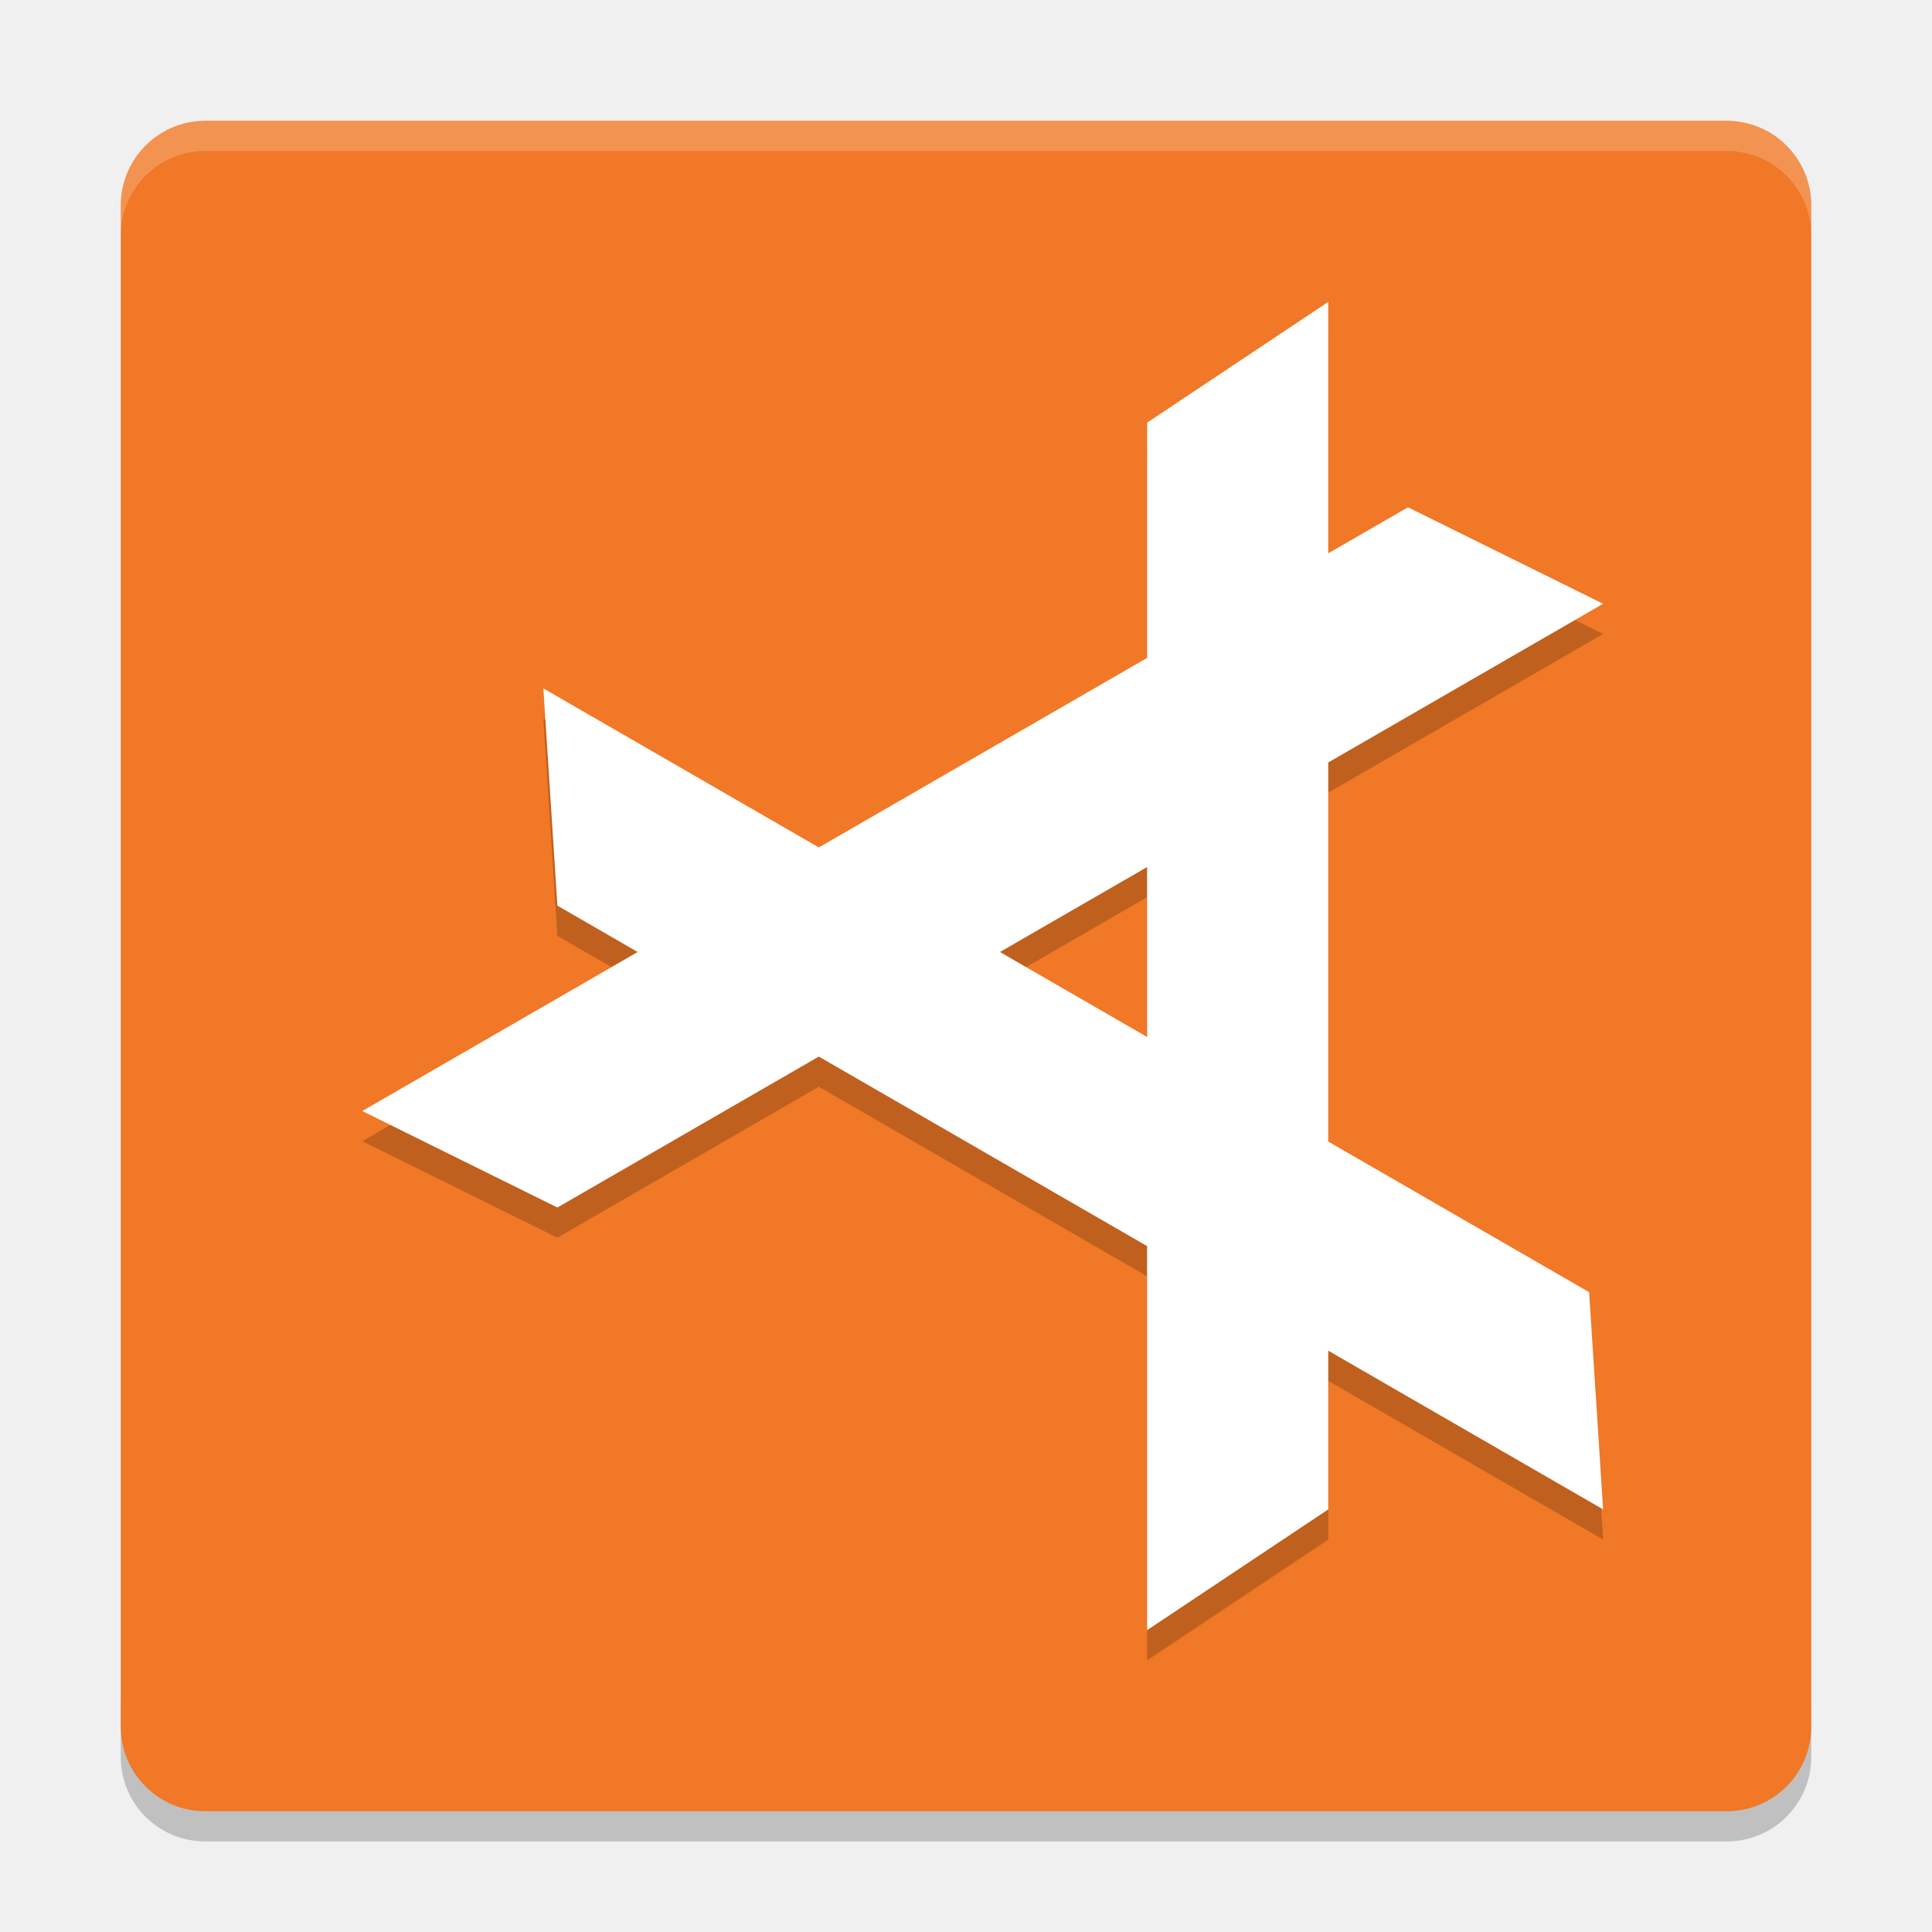
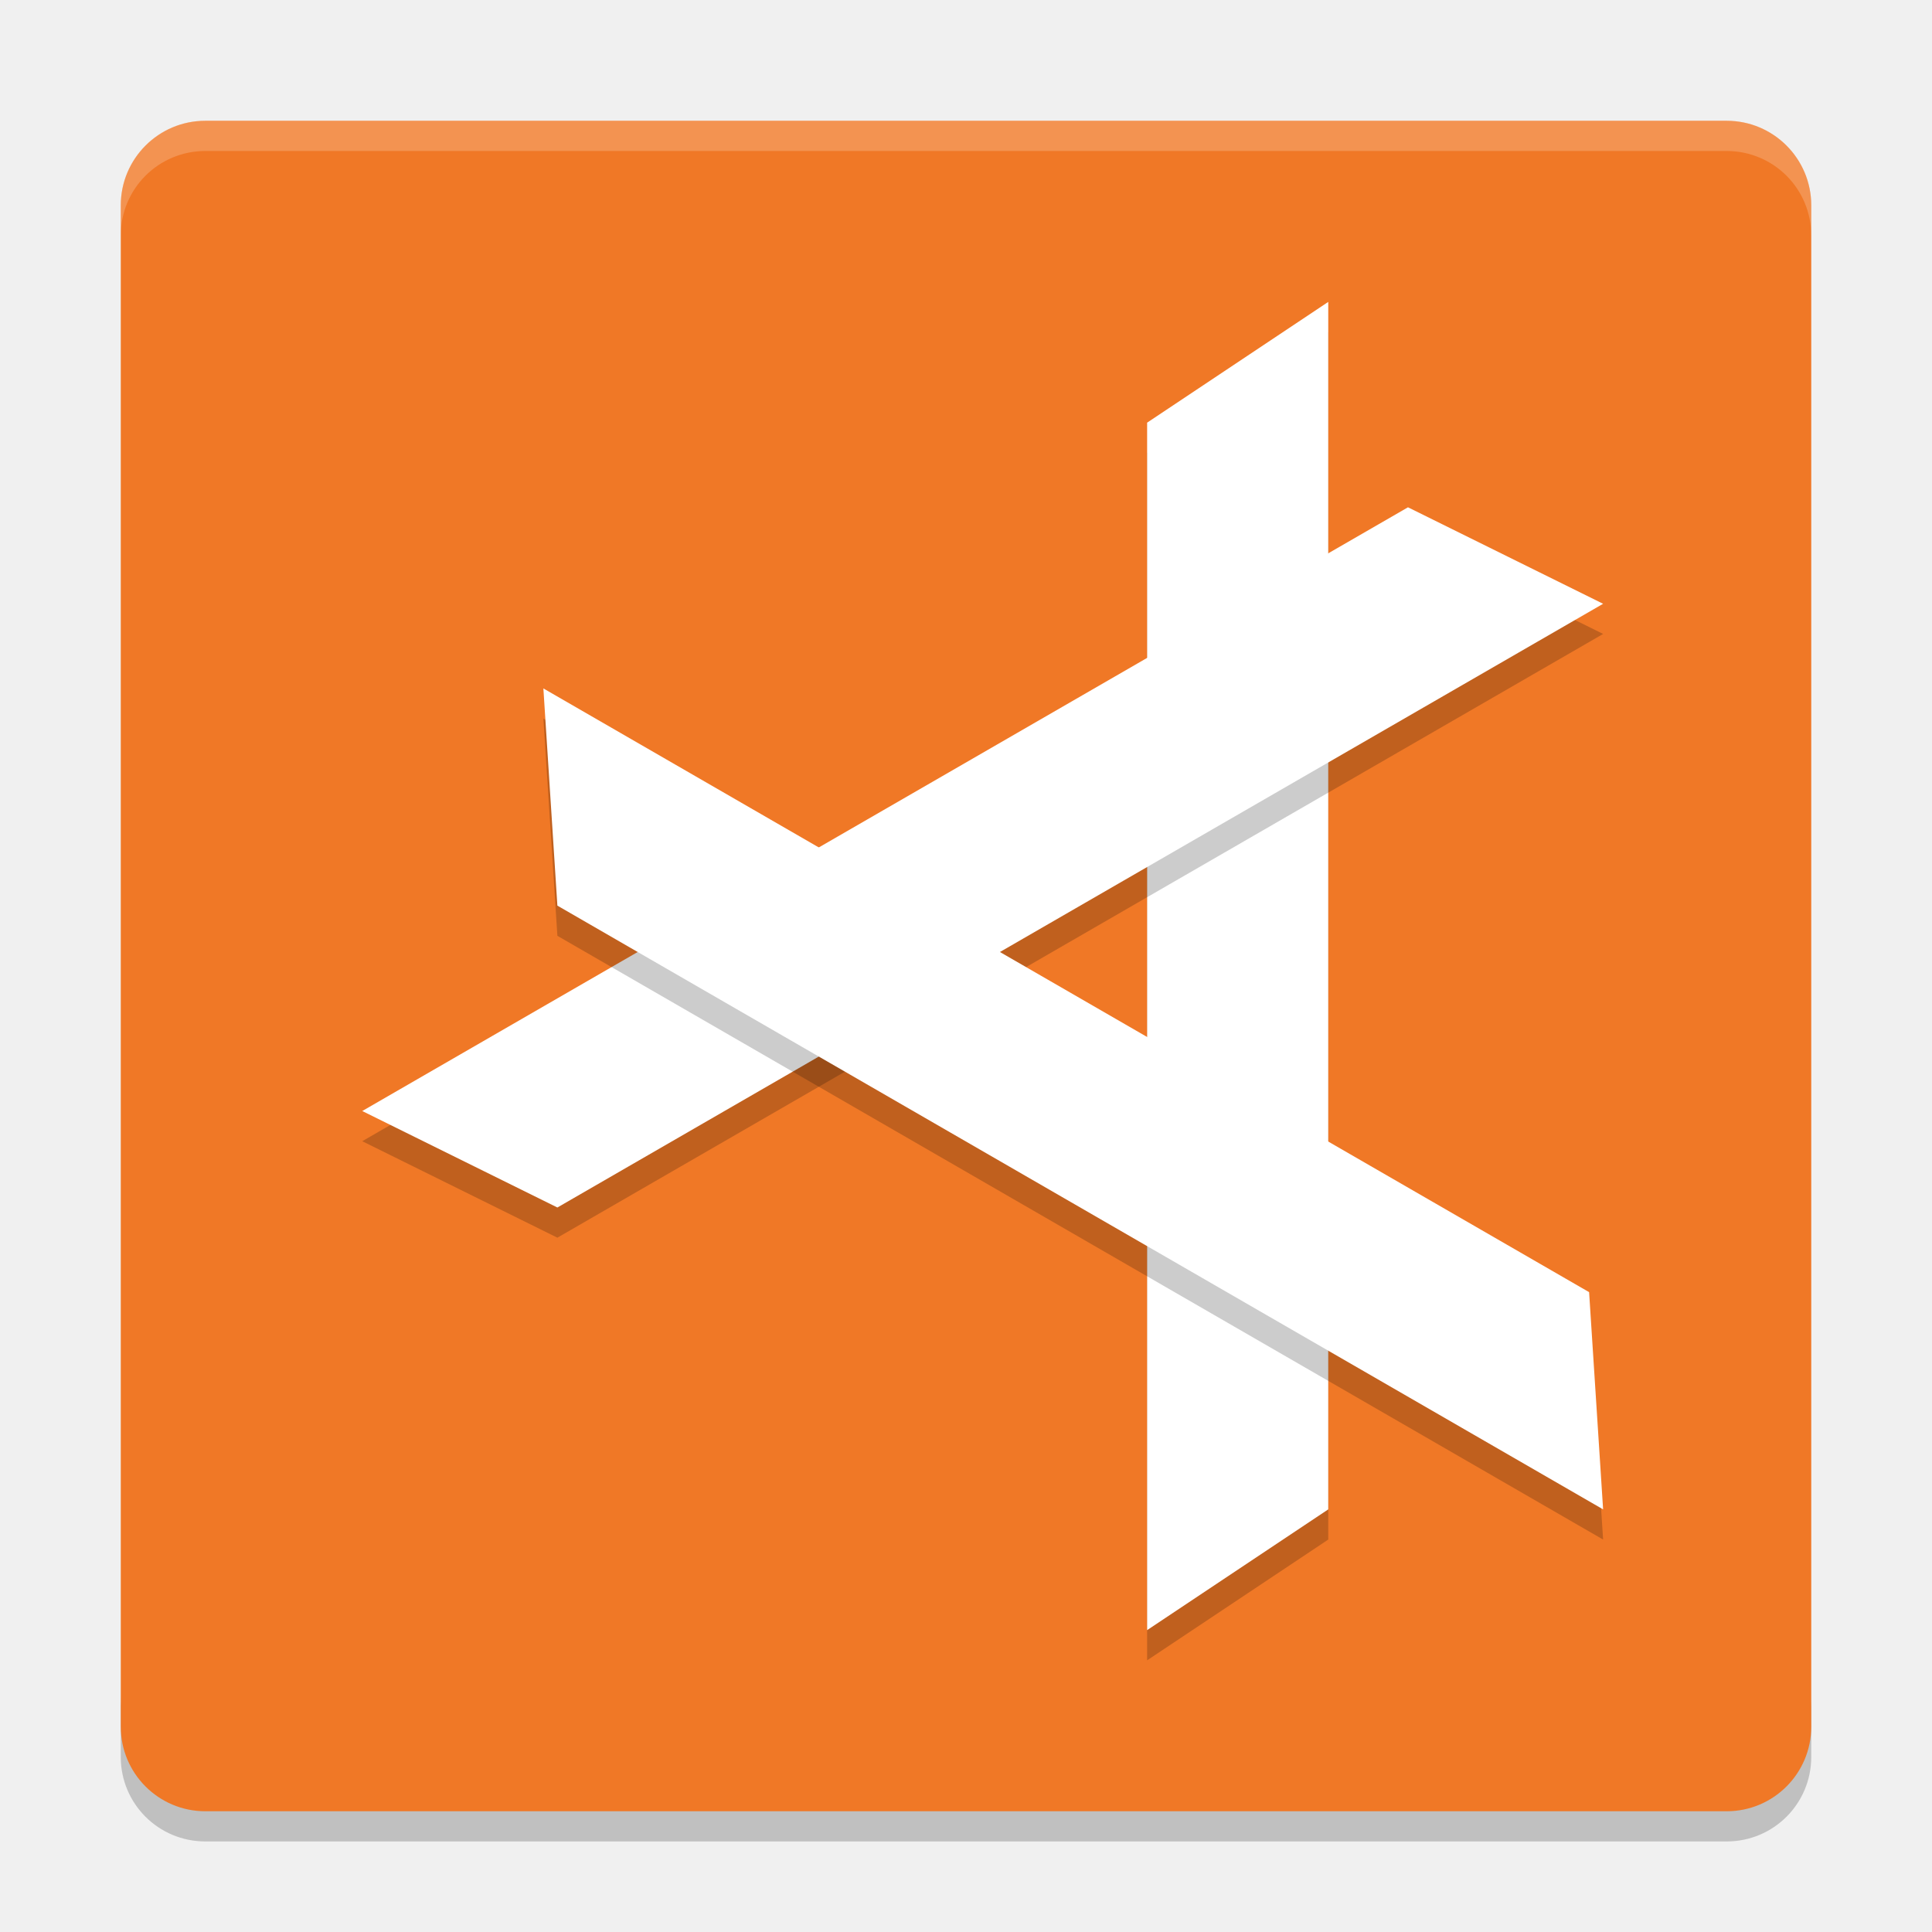
<svg xmlns="http://www.w3.org/2000/svg" width="64" height="64" version="1">
  <path style="opacity:0.2" d="m 4,56.2 0,2 c 0,1.55 1.25,2.8 2.801,2.8 L 57.2,61 C 58.75,61 60,59.75 60,58.2 l 0,-2 c 0,1.55 -1.25,2.8 -2.8,2.8 l -50.399,0 c -1.55,0 -2.8,-1.25 -2.8,-2.8 z" />
  <rect style="fill:#f07826" width="55.999" height="55.999" x="-60" y="-60" rx="2.8" ry="2.8" transform="matrix(0,-1,-1,0,0,0)" />
-   <g style="opacity:0.2" transform="matrix(1.999971,0,0,1.999971,5.760572e-5,1.000772)">
-     <path d="m 19,7 3,-2 0,20 -3,2 z" />
-     <path d="M 9.232,20 6,18.402 23.321,8.402 26.553,10 Z" />
-     <path d="M 26.321,21.402 26.553,25 9.232,15 9,11.402 Z" />
-   </g>
-   <g style="fill:#ffffff" transform="matrix(1.999971,0,0,1.999971,5.760572e-5,8.866e-4)">
-     <path d="m 19,7 3,-2 0,20 -3,2 z" />
-     <path d="M 9.232,20 6,18.402 23.321,8.402 26.553,10 Z" />
-     <path d="M 26.321,21.402 26.553,25 9.232,15 9,11.402 Z" />
-   </g>
+   <path d="m 38,15.001 6,-4 0,39.999 L 38,55 Z" style="opacity:0.2" />
+   <path style="fill:#ffffff" d="m 38,14.001 6,-4 0,39.999 -6,4 z" />
+   <path d="m 18.464,41 -6.464,-3.196 34.642,-20 6.464,3.196 z" style="opacity:0.2" />
+   <path style="fill:#ffffff" d="M 18.464,40 12,36.804 46.641,16.805 53.105,20.001 Z" />
+   <path d="M 52.641,43.804 53.105,51 18.464,31 18,23.804 Z" style="opacity:0.2" />
+   <path style="fill:#ffffff" d="M 52.641,42.804 53.105,50 18.464,30 18,22.805 Z" />
  <path style="opacity:0.2;fill:#ffffff" d="M 6.801 4 C 5.25 4 4 5.25 4 6.801 L 4 7.803 C 4 6.252 5.25 5.002 6.801 5.002 L 57.199 5.002 C 58.749 5.002 60 6.252 60 7.803 L 60 6.801 C 60 5.25 58.749 4 57.199 4 L 6.801 4 z" />
</svg>
